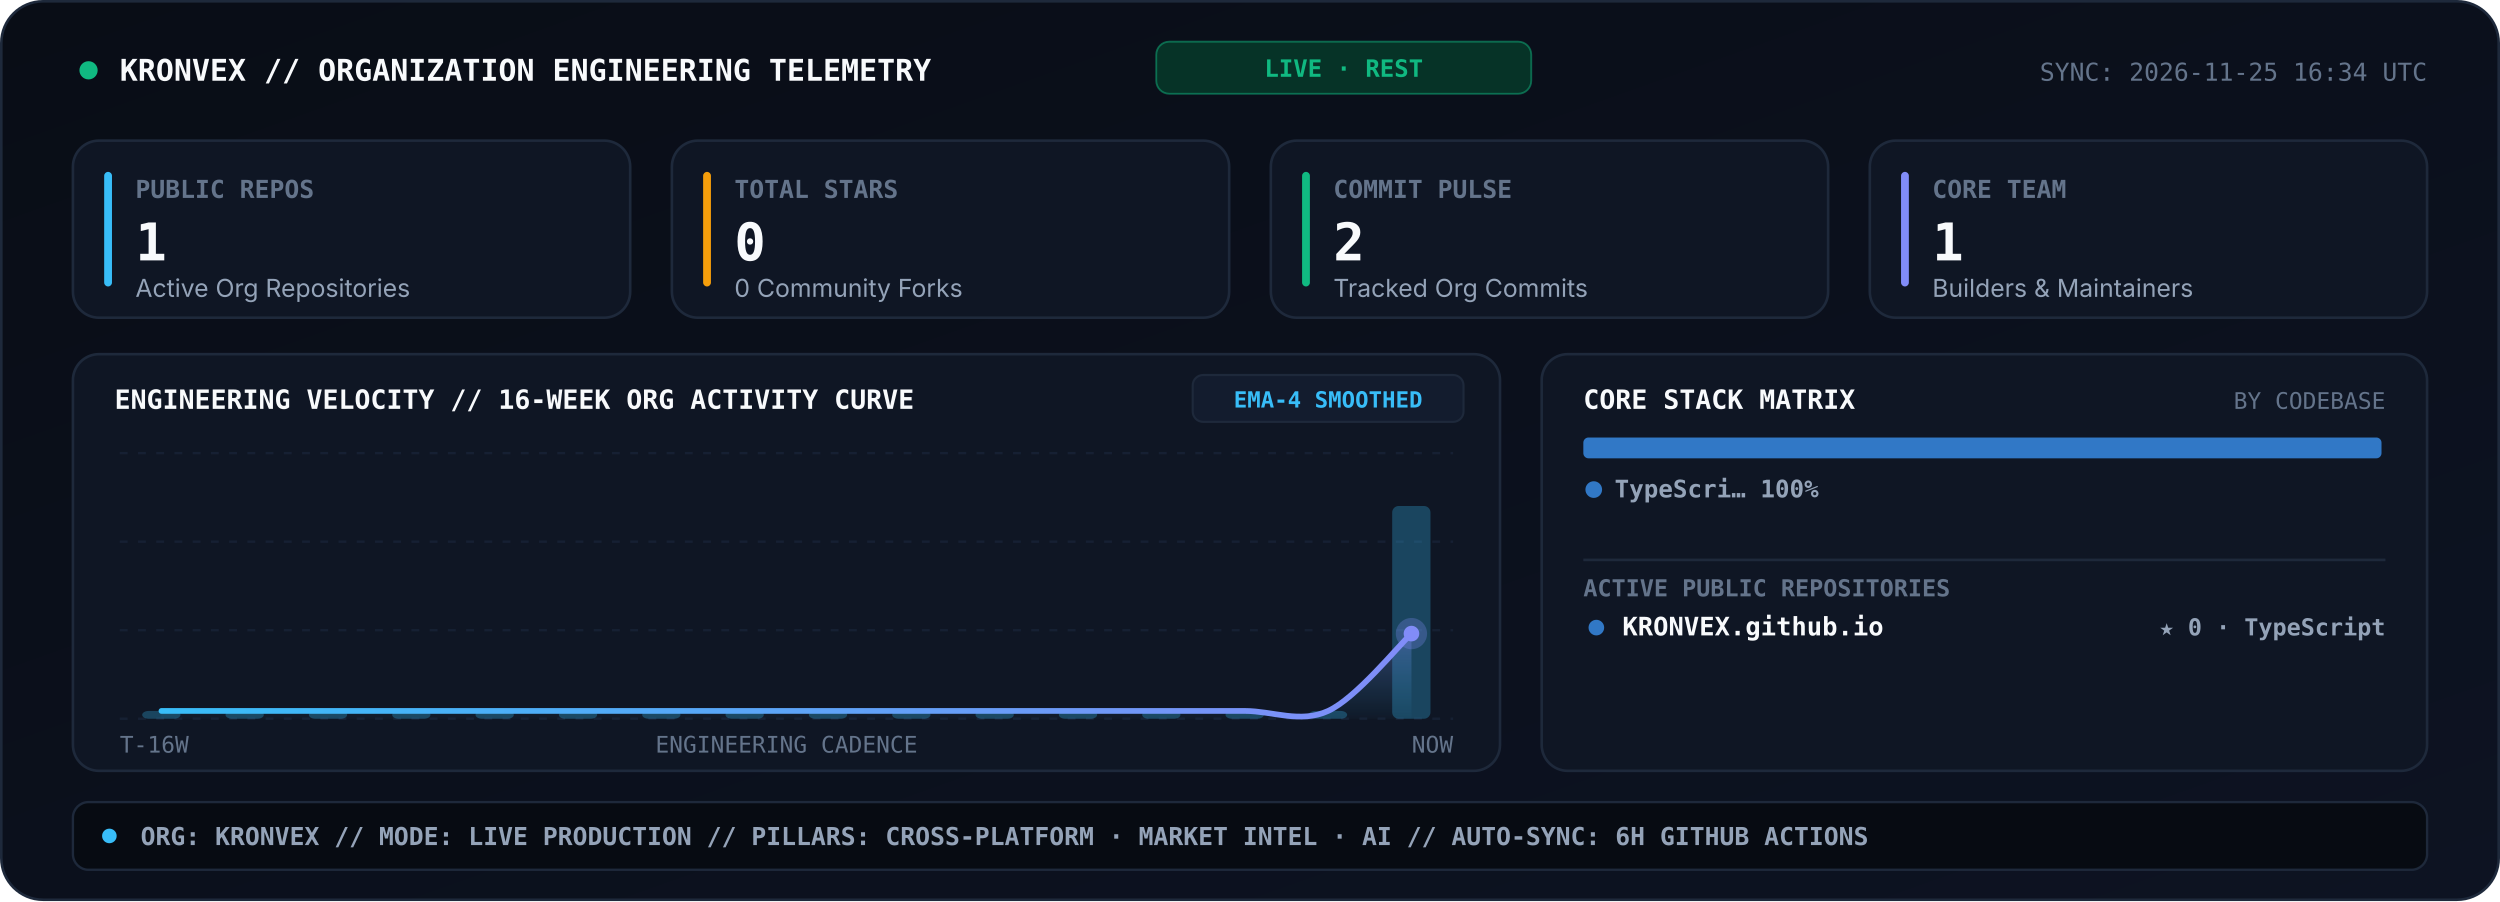
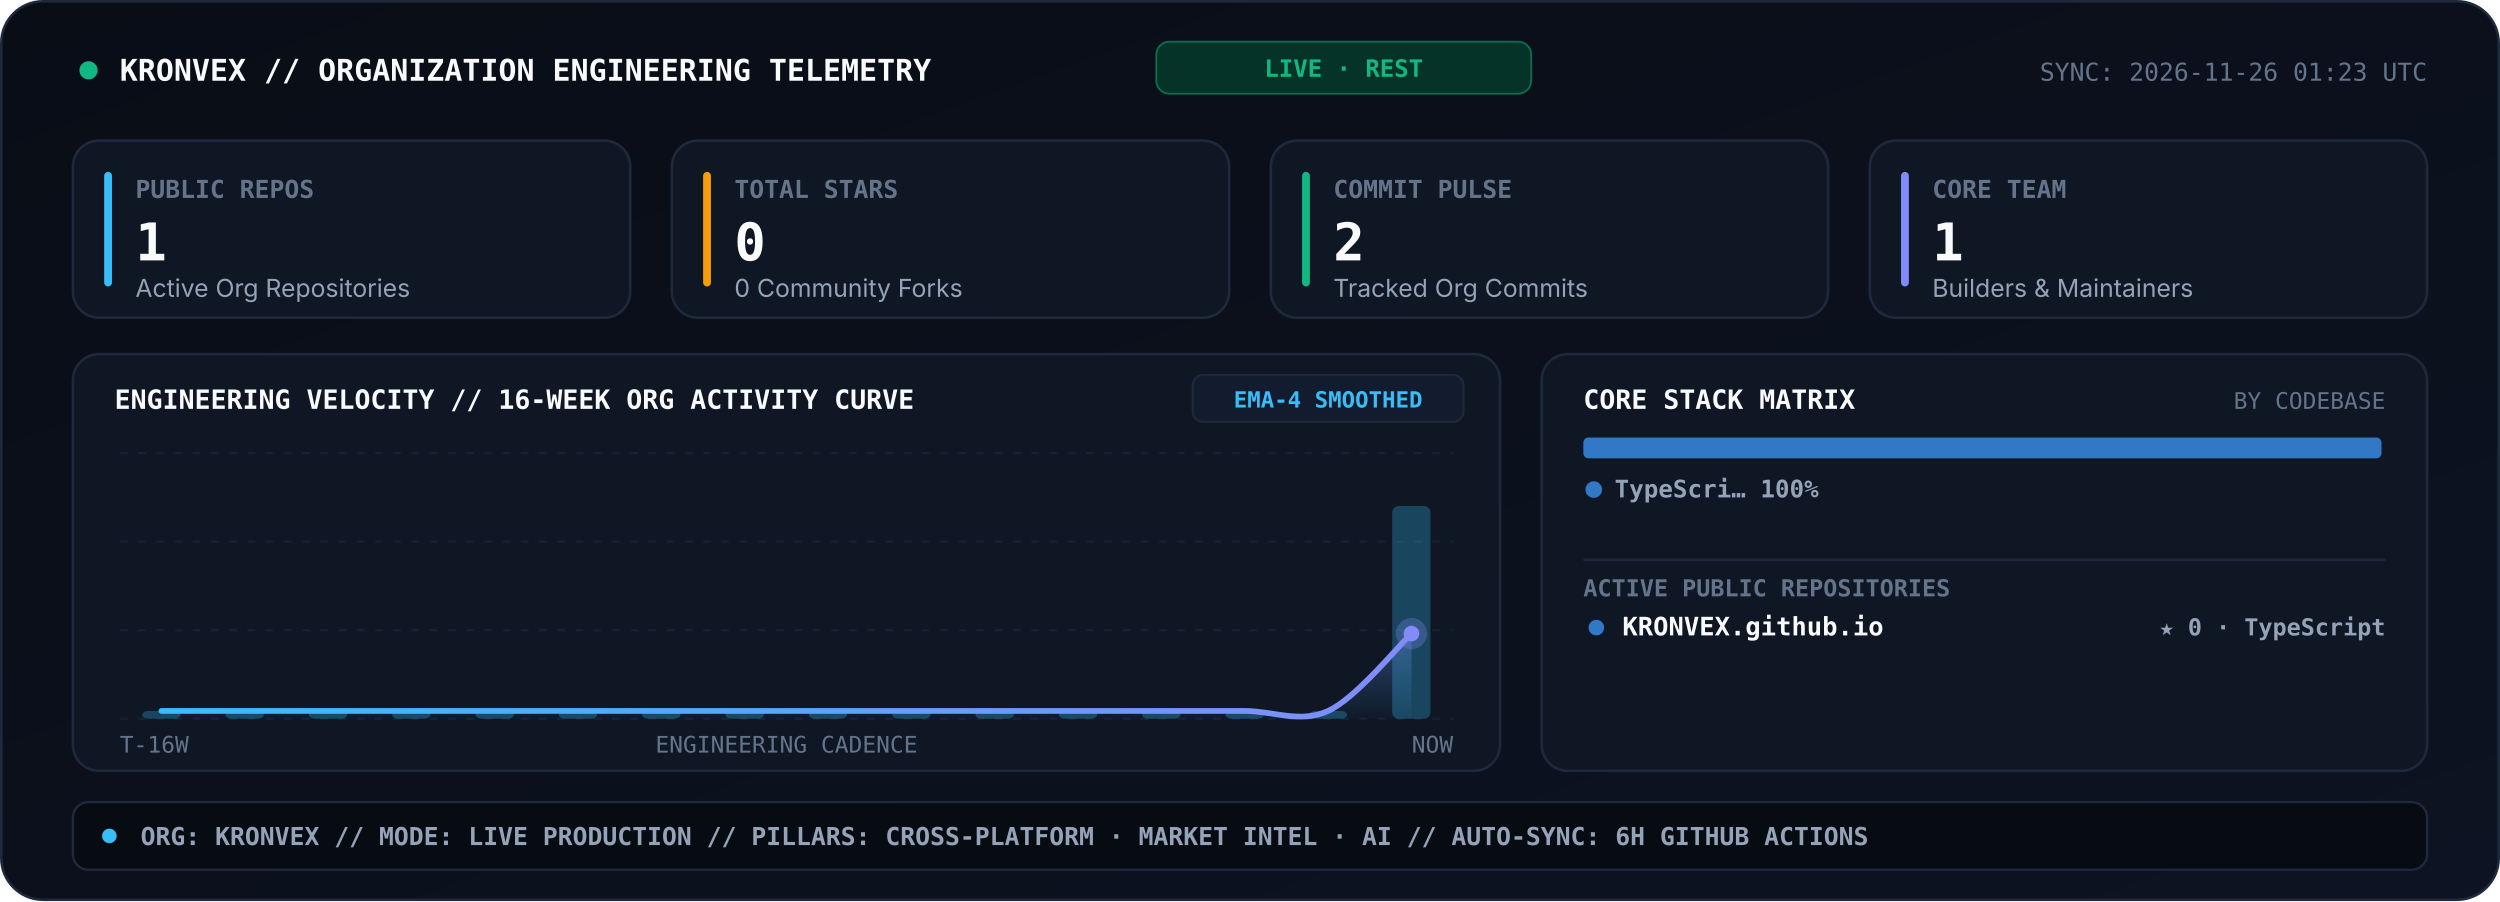
<svg xmlns="http://www.w3.org/2000/svg" viewBox="0 0 960 346" width="960" height="346" role="img" aria-label="KRONVEX Organization Engineering Telemetry Console">
  <style>
    .sans { font-family: -apple-system, BlinkMacSystemFont, 'Segoe UI', Inter, Helvetica, Arial, sans-serif; }
    .mono { font-family: 'JetBrains Mono', 'Fira Code', 'SF Mono', Consolas, monospace; }
  </style>
  <defs>
    <linearGradient id="telBg" x1="0" y1="0" x2="1" y2="1">
      <stop offset="0%" stop-color="#090D16" />
      <stop offset="100%" stop-color="#0D1322" />
    </linearGradient>
    <linearGradient id="velArea" x1="0" y1="0" x2="0" y2="1">
      <stop offset="0%" stop-color="#818CF8" stop-opacity="0.34" />
      <stop offset="100%" stop-color="#38BDF8" stop-opacity="0.02" />
    </linearGradient>
    <linearGradient id="velLine" x1="0" y1="0" x2="1" y2="0">
      <stop offset="0%" stop-color="#38BDF8" />
      <stop offset="100%" stop-color="#818CF8" />
    </linearGradient>
  </defs>
  <rect x="0.5" y="0.5" width="959" height="345" rx="16" fill="url(#telBg)" stroke="#1E293B" stroke-width="1" />
  <circle cx="34" cy="27" r="3.5" fill="#10B981">
    <animate attributeName="opacity" values="1;0.25;1" dur="2s" repeatCount="indefinite" />
  </circle>
  <text x="46" y="31" fill="#F8FAFC" font-size="11.5" font-weight="800" class="mono">KRONVEX // ORGANIZATION ENGINEERING TELEMETRY</text>
  <rect x="444" y="16" width="144" height="20" rx="5" fill="#063327" stroke="#10B981" stroke-width="0.7" stroke-opacity="0.5" />
  <text x="516" y="29.5" text-anchor="middle" fill="#10B981" font-size="9.2" font-weight="800" class="mono">LIVE · REST</text>
-   <text x="932" y="31" text-anchor="end" fill="#64748B" font-size="9.5" class="mono">SYNC: 2026-11-25 16:34 UTC</text>
+   <text x="932" y="31" text-anchor="end" fill="#64748B" font-size="9.5" class="mono">SYNC: 2026-11-26 01:23 UTC</text>
  <rect x="28" y="54" width="214" height="68" rx="10" fill="#0F1624" stroke="#1E293B" stroke-width="1" />
  <rect x="40" y="66" width="3" height="44" rx="1.5" fill="#38BDF8" />
  <text x="52" y="76" fill="#64748B" font-size="9.5" font-weight="700" class="mono">PUBLIC REPOS</text>
  <text x="52" y="100" fill="#F8FAFC" font-size="20" font-weight="800" class="mono">1</text>
  <text x="52" y="114" fill="#94A3B8" font-size="9.5" class="sans">Active Org Repositories</text>
  <rect x="258" y="54" width="214" height="68" rx="10" fill="#0F1624" stroke="#1E293B" stroke-width="1" />
  <rect x="270" y="66" width="3" height="44" rx="1.5" fill="#F59E0B" />
  <text x="282" y="76" fill="#64748B" font-size="9.5" font-weight="700" class="mono">TOTAL STARS</text>
  <text x="282" y="100" fill="#F8FAFC" font-size="20" font-weight="800" class="mono">0</text>
  <text x="282" y="114" fill="#94A3B8" font-size="9.5" class="sans">0 Community Forks</text>
  <rect x="488" y="54" width="214" height="68" rx="10" fill="#0F1624" stroke="#1E293B" stroke-width="1" />
  <rect x="500" y="66" width="3" height="44" rx="1.5" fill="#10B981" />
  <text x="512" y="76" fill="#64748B" font-size="9.5" font-weight="700" class="mono">COMMIT PULSE</text>
  <text x="512" y="100" fill="#F8FAFC" font-size="20" font-weight="800" class="mono">2</text>
  <text x="512" y="114" fill="#94A3B8" font-size="9.5" class="sans">Tracked Org Commits</text>
  <rect x="718" y="54" width="214" height="68" rx="10" fill="#0F1624" stroke="#1E293B" stroke-width="1" />
  <rect x="730" y="66" width="3" height="44" rx="1.5" fill="#818CF8" />
  <text x="742" y="76" fill="#64748B" font-size="9.5" font-weight="700" class="mono">CORE TEAM</text>
  <text x="742" y="100" fill="#F8FAFC" font-size="20" font-weight="800" class="mono">1</text>
  <text x="742" y="114" fill="#94A3B8" font-size="9.5" class="sans">Builders &amp; Maintainers</text>
  <rect x="28" y="136" width="548" height="160" rx="10" fill="#0F1624" stroke="#1E293B" stroke-width="1" />
  <text x="44" y="157" fill="#F8FAFC" font-size="10.2" font-weight="800" class="mono">ENGINEERING VELOCITY // 16-WEEK ORG ACTIVITY CURVE</text>
  <rect x="458" y="144" width="104" height="18" rx="4" fill="#131C2E" stroke="#1E293B" stroke-width="0.8" />
  <text x="510" y="156.5" text-anchor="middle" fill="#38BDF8" font-size="8.6" font-weight="700" class="mono">EMA-4 SMOOTHED</text>
  <line x1="46.0" y1="174.0" x2="558.0" y2="174.0" stroke="#162033" stroke-width="0.9" stroke-dasharray="3,4" />
  <line x1="46.0" y1="208.0" x2="558.0" y2="208.0" stroke="#162033" stroke-width="0.9" stroke-dasharray="3,4" />
  <line x1="46.0" y1="242.0" x2="558.0" y2="242.0" stroke="#162033" stroke-width="0.9" stroke-dasharray="3,4" />
  <line x1="46.0" y1="276.0" x2="558.0" y2="276.0" stroke="#162033" stroke-width="0.9" stroke-dasharray="3,4" />
  <rect x="54.6" y="273.0" width="14.7" height="3.0" rx="2.5" fill="#38BDF8" fill-opacity="0.28" />
  <rect x="86.6" y="273.0" width="14.7" height="3.0" rx="2.5" fill="#38BDF8" fill-opacity="0.28" />
  <rect x="118.6" y="273.0" width="14.7" height="3.0" rx="2.5" fill="#38BDF8" fill-opacity="0.28" />
  <rect x="150.6" y="273.0" width="14.7" height="3.0" rx="2.5" fill="#38BDF8" fill-opacity="0.28" />
  <rect x="182.6" y="273.0" width="14.7" height="3.0" rx="2.5" fill="#38BDF8" fill-opacity="0.28" />
  <rect x="214.6" y="273.0" width="14.7" height="3.0" rx="2.5" fill="#38BDF8" fill-opacity="0.28" />
  <rect x="246.6" y="273.0" width="14.7" height="3.0" rx="2.5" fill="#38BDF8" fill-opacity="0.28" />
  <rect x="278.6" y="273.0" width="14.7" height="3.0" rx="2.5" fill="#38BDF8" fill-opacity="0.28" />
  <rect x="310.6" y="273.0" width="14.7" height="3.0" rx="2.5" fill="#38BDF8" fill-opacity="0.28" />
  <rect x="342.6" y="273.0" width="14.7" height="3.0" rx="2.5" fill="#38BDF8" fill-opacity="0.28" />
  <rect x="374.6" y="273.0" width="14.7" height="3.0" rx="2.5" fill="#38BDF8" fill-opacity="0.28" />
  <rect x="406.6" y="273.0" width="14.7" height="3.0" rx="2.5" fill="#38BDF8" fill-opacity="0.28" />
  <rect x="438.6" y="273.0" width="14.7" height="3.0" rx="2.5" fill="#38BDF8" fill-opacity="0.28" />
  <rect x="470.6" y="273.0" width="14.7" height="3.0" rx="2.5" fill="#38BDF8" fill-opacity="0.28" />
  <rect x="502.6" y="273.0" width="14.7" height="3.0" rx="2.5" fill="#38BDF8" fill-opacity="0.28" />
  <rect x="534.6" y="194.3" width="14.7" height="81.7" rx="2.5" fill="#38BDF8" fill-opacity="0.28" />
  <path d="M 62.0 273.0 C 67.3 273.0, 83.3 273.0, 94.0 273.0 C 104.7 273.0, 115.3 273.0, 126.0 273.0 C 136.7 273.0, 147.3 273.0, 158.0 273.0 C 168.7 273.0, 179.3 273.0, 190.0 273.0 C 200.7 273.0, 211.3 273.0, 222.0 273.0 C 232.7 273.0, 243.3 273.0, 254.0 273.0 C 264.7 273.0, 275.3 273.0, 286.0 273.0 C 296.7 273.0, 307.3 273.0, 318.0 273.0 C 328.7 273.0, 339.3 273.0, 350.0 273.0 C 360.7 273.0, 371.3 273.0, 382.0 273.0 C 392.7 273.0, 403.3 273.0, 414.0 273.0 C 424.7 273.0, 435.3 273.0, 446.0 273.0 C 456.7 273.0, 467.3 273.0, 478.0 273.0 C 488.7 273.0, 499.3 277.9, 510.0 273.0 C 520.7 268.1, 536.7 248.3, 542.0 243.3 L 542.0 276.0 L 62.0 276.0 Z" fill="url(#velArea)" />
  <path d="M 62.0 273.0 C 67.3 273.0, 83.3 273.0, 94.0 273.0 C 104.7 273.0, 115.3 273.0, 126.0 273.0 C 136.7 273.0, 147.3 273.0, 158.0 273.0 C 168.7 273.0, 179.3 273.0, 190.0 273.0 C 200.7 273.0, 211.3 273.0, 222.0 273.0 C 232.7 273.0, 243.3 273.0, 254.0 273.0 C 264.7 273.0, 275.3 273.0, 286.0 273.0 C 296.7 273.0, 307.3 273.0, 318.0 273.0 C 328.7 273.0, 339.3 273.0, 350.0 273.0 C 360.7 273.0, 371.3 273.0, 382.0 273.0 C 392.7 273.0, 403.3 273.0, 414.0 273.0 C 424.7 273.0, 435.3 273.0, 446.0 273.0 C 456.7 273.0, 467.3 273.0, 478.0 273.0 C 488.7 273.0, 499.3 277.9, 510.0 273.0 C 520.7 268.1, 536.7 248.3, 542.0 243.3" fill="none" stroke="url(#velLine)" stroke-width="2.2" stroke-linecap="round" />
  <circle cx="542.0" cy="243.3" r="6" fill="#818CF8" fill-opacity="0.28">
    <animate attributeName="r" values="4;8.5;4" dur="2.4s" repeatCount="indefinite" />
    <animate attributeName="fill-opacity" values="0.45;0.08;0.45" dur="2.4s" repeatCount="indefinite" />
  </circle>
  <circle cx="542.0" cy="243.3" r="3" fill="#818CF8" />
  <text x="46" y="289" fill="#64748B" font-size="8.8" class="mono">T-16W</text>
  <text x="302" y="289" text-anchor="middle" fill="#64748B" font-size="8.8" class="mono">ENGINEERING CADENCE</text>
  <text x="558" y="289" text-anchor="end" fill="#64748B" font-size="8.8" class="mono">NOW</text>
  <rect x="592" y="136" width="340" height="160" rx="10" fill="#0F1624" stroke="#1E293B" stroke-width="1" />
  <text x="608" y="157" fill="#F8FAFC" font-size="10.2" font-weight="800" class="mono">CORE STACK MATRIX</text>
  <text x="916" y="157" text-anchor="end" fill="#64748B" font-size="8.8" class="mono">BY CODEBASE</text>
  <rect x="608.0" y="168.0" width="306.5" height="8" rx="2" fill="#3178C6" />
  <circle cx="612" cy="188" r="3.2" fill="#3178C6" />
  <text x="620" y="191" fill="#94A3B8" font-size="9.3" font-weight="600" class="mono">TypeScri… 100%</text>
  <line x1="608" y1="215" x2="916" y2="215" stroke="#1E293B" stroke-width="1" />
  <text x="608" y="229" fill="#64748B" font-size="9" font-weight="700" class="mono">ACTIVE PUBLIC REPOSITORIES</text>
  <circle cx="613" cy="241" r="3" fill="#3178C6" />
  <text x="623" y="244" fill="#F8FAFC" font-size="9.8" font-weight="700" class="mono">KRONVEX.github.io</text>
  <text x="916" y="244" text-anchor="end" fill="#94A3B8" font-size="9" font-weight="600" class="mono">★ 0 · TypeScript</text>
  <rect x="28" y="308" width="904" height="26" rx="6" fill="#070B12" stroke="#1E293B" stroke-width="0.9" />
  <circle cx="42" cy="321" r="2.8" fill="#38BDF8" />
  <text x="54" y="324.5" fill="#94A3B8" font-size="9.5" font-weight="600" class="mono">ORG: KRONVEX  //  MODE: LIVE PRODUCTION  //  PILLARS: CROSS-PLATFORM · MARKET INTEL · AI  //  AUTO-SYNC: 6H GITHUB ACTIONS</text>
</svg>
